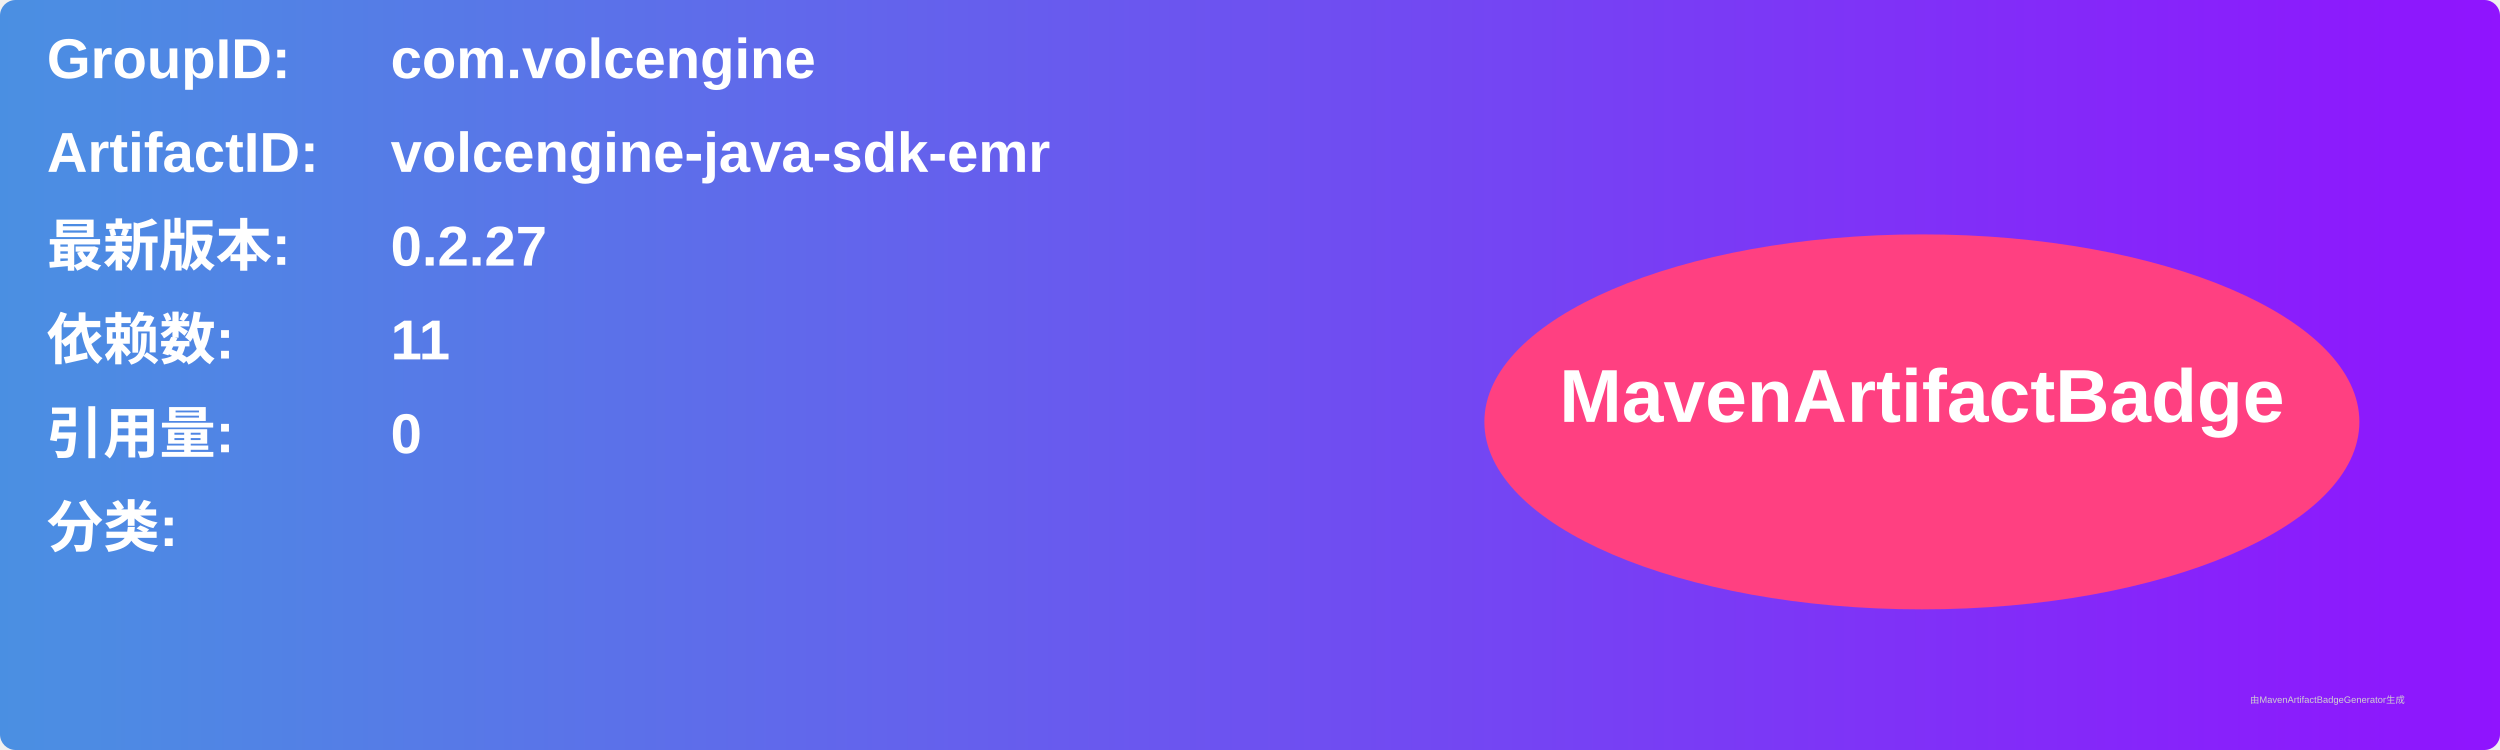
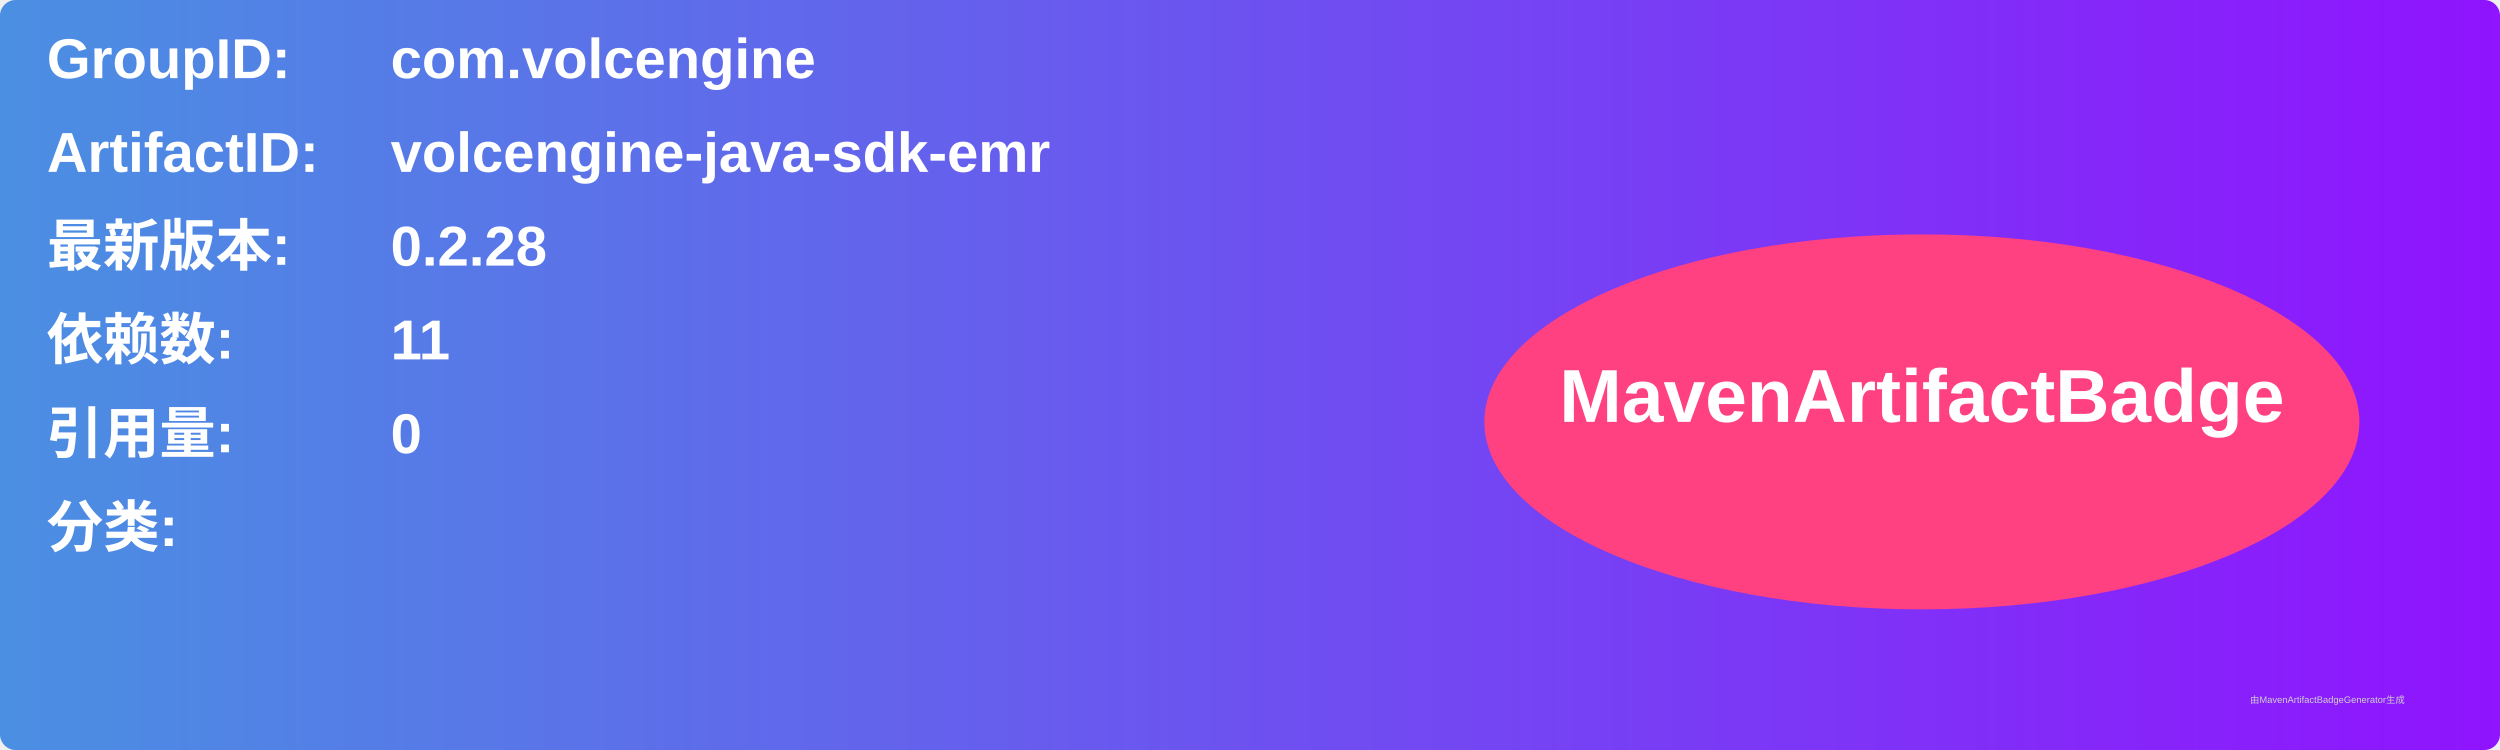
<svg xmlns="http://www.w3.org/2000/svg" width="800" height="240" viewBox="0 0 800 240">
  <linearGradient id="grad" x1="0%" y1="0%" x2="100%" y2="0%">
    <stop offset="0%" stop-color="#4a90e2" />
    <stop offset="100%" stop-color="#9013fe" />
  </linearGradient>
  <rect width="100%" height="100%" rx="5" ry="5" fill="url(#grad)" />
  <g transform="translate(15, 15)">
    <text x="0" y="10" font-family="Arial" font-size="18" fill="white" font-weight="bold" width="260">GroupID:</text>
    <text x="110" y="10" font-family="Arial" font-size="18" fill="white" font-weight="bold" width="460">com.volcengine</text>
    <text x="0" y="40" font-family="Arial" font-size="18" fill="white" font-weight="bold" width="260">ArtifactID:</text>
    <text x="110" y="40" font-family="Arial" font-size="18" fill="white" font-weight="bold" width="460">volcengine-java-sdk-emr</text>
    <text x="0" y="70" font-family="Arial" font-size="18" fill="white" font-weight="bold">最新版本:</text>
    <text x="110" y="70" font-family="Arial" font-size="18" fill="white" font-weight="bold">
-       <tspan font-weight="bold">0.2.27</tspan>
+       <tspan font-weight="bold">0.2.28</tspan>
    </text>
    <text x="0" y="100" font-family="Arial" font-size="18" fill="white" font-weight="bold">依赖数: </text>
    <text x="110" y="100" font-family="Arial" font-size="18" fill="white">
      <tspan font-weight="bold">11</tspan>
    </text>
    <text x="0" y="130" font-family="Arial" font-size="18" fill="white" font-weight="bold">引用量: </text>
    <text x="110" y="130" font-family="Arial" font-size="18" fill="white">
      <tspan font-weight="bold">0</tspan>
    </text>
    <text x="0" y="160" font-family="Arial" font-size="18" fill="white" font-weight="bold">分类:</text>
    <text x="10" y="190" font-family="Arial" font-size="10" fill="white">
      <tspan font-weight="bold" />
    </text>
    <ellipse cx="600" cy="120" rx="140" ry="60" fill="#ff4081" />
    <text x="600" y="120" text-anchor="middle" font-family="Arial" font-size="24" fill="white" font-weight="bold">MavenArtifactBadge</text>
  </g>
  <text x="720" y="225" font-family="Arial" font-size="3" fill="#d0d0d0">由MavenArtifactBadgeGenerator生成</text>
</svg>
